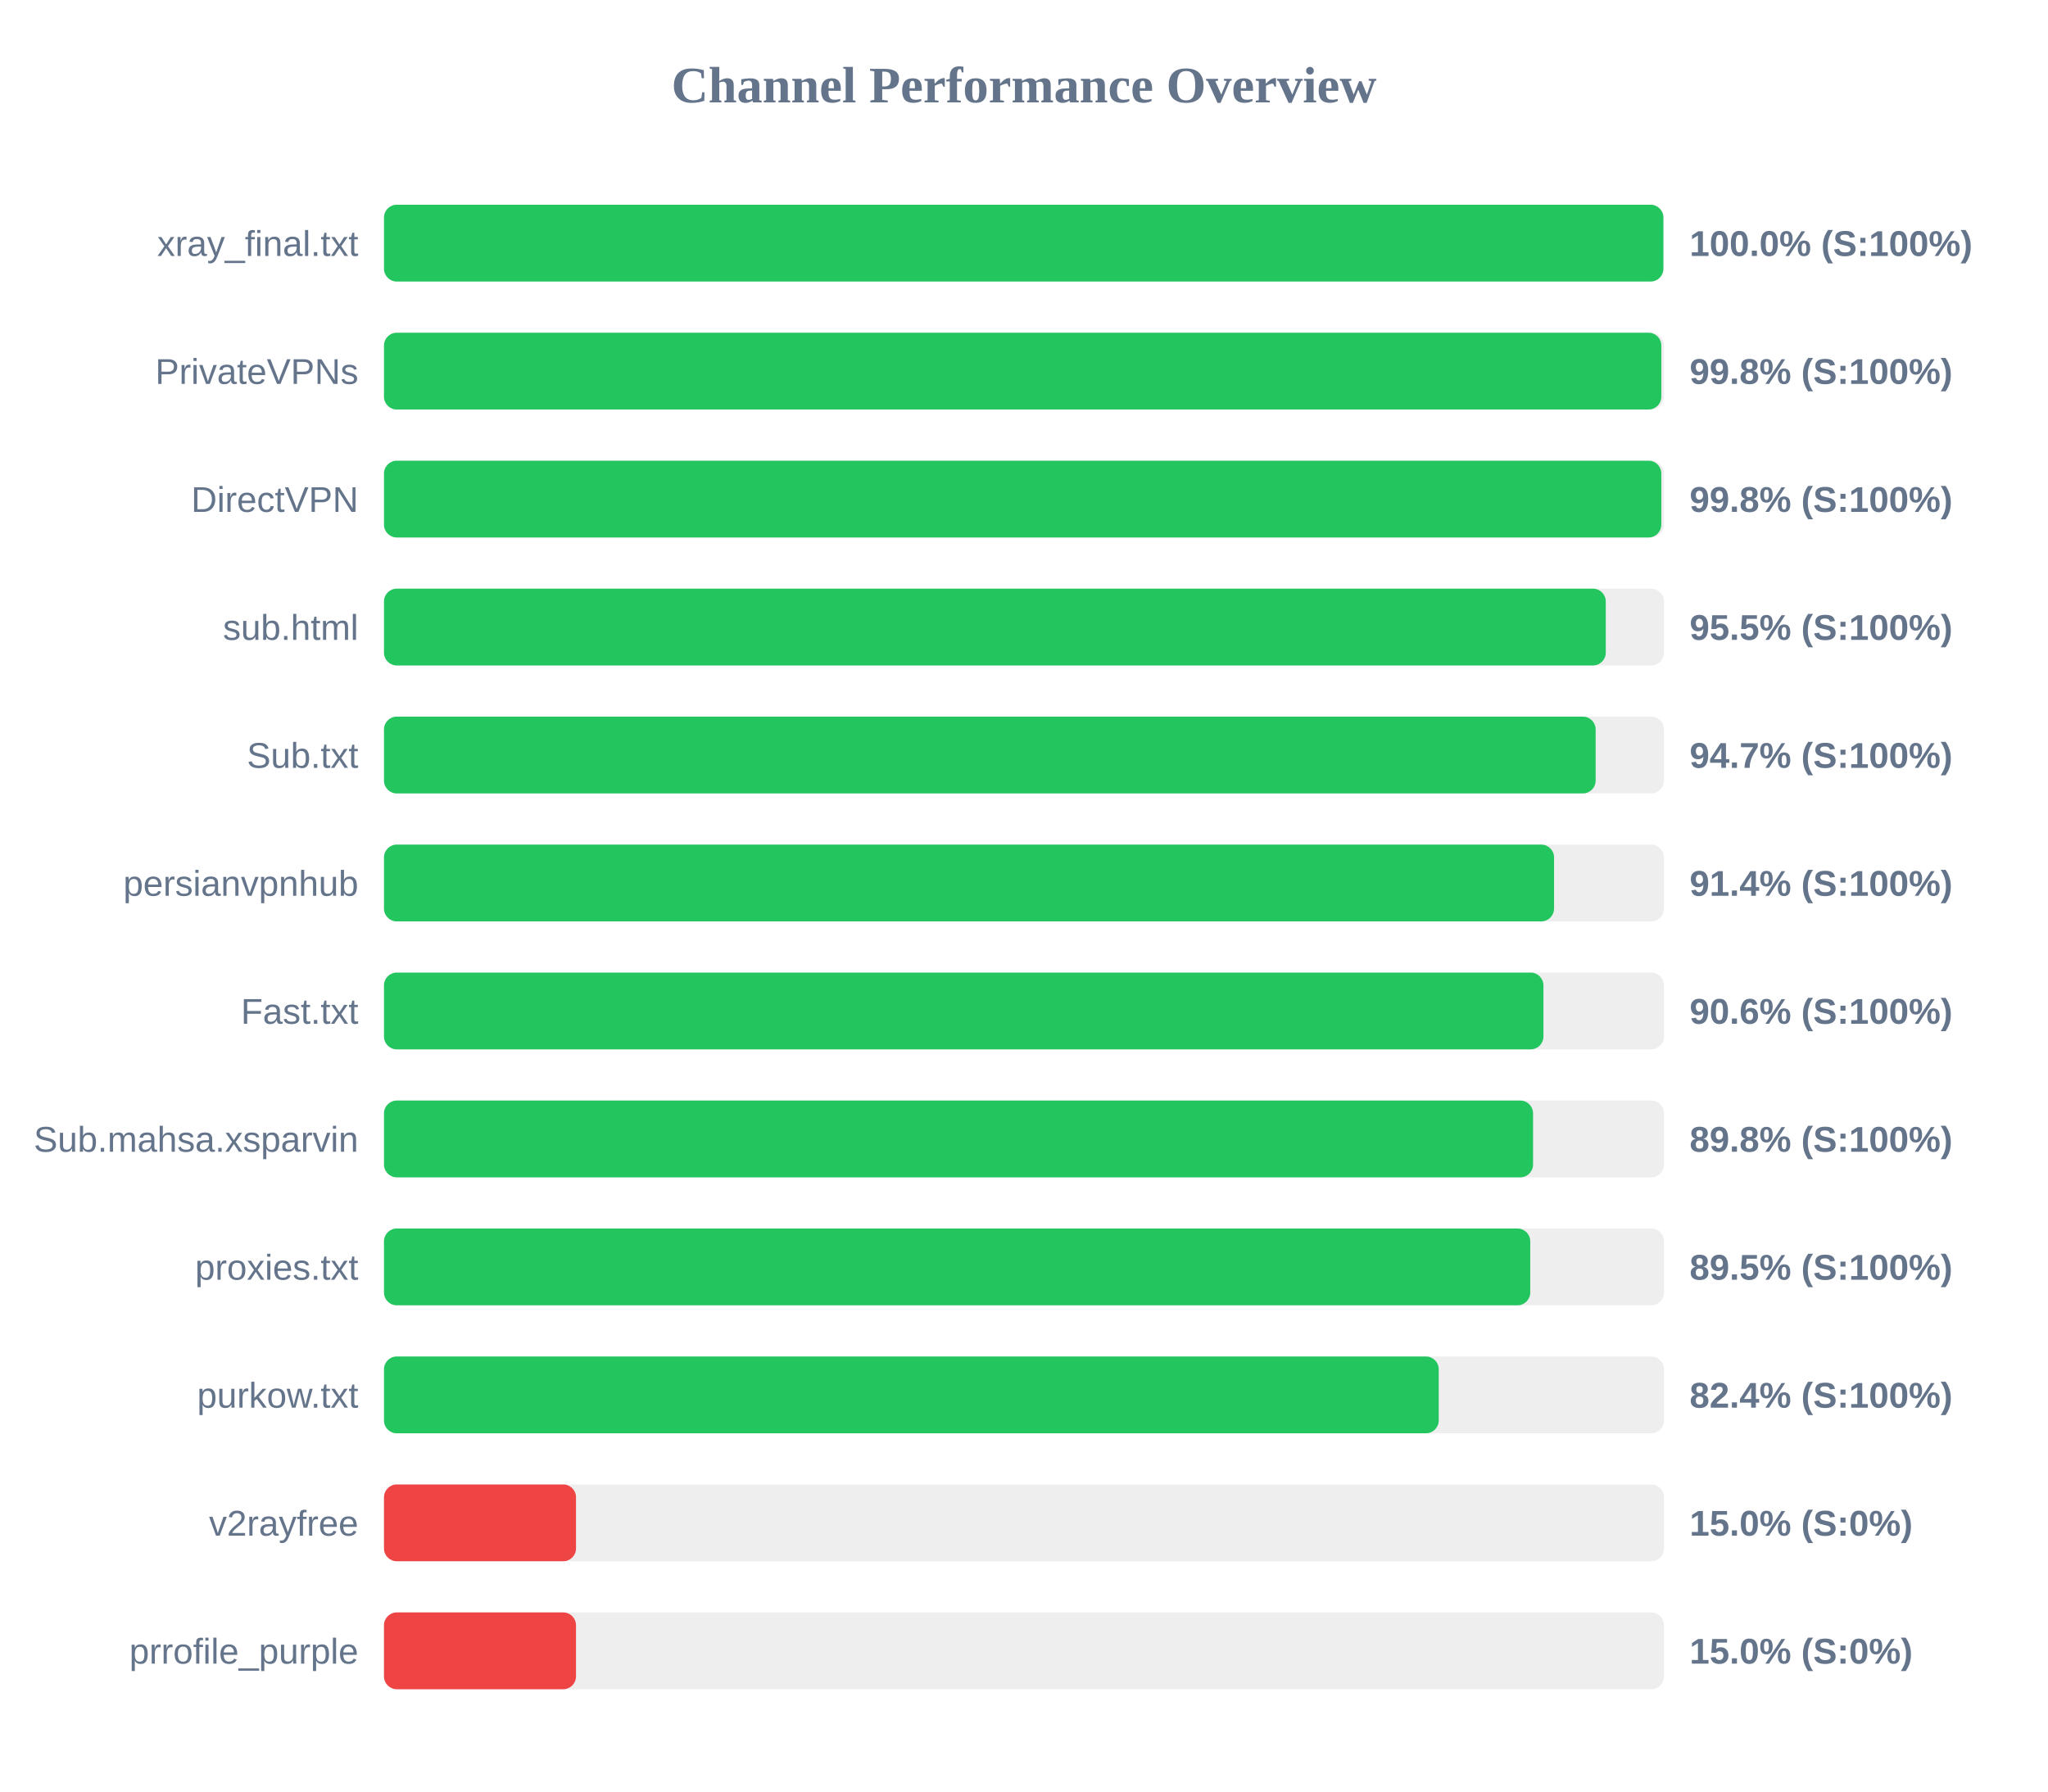
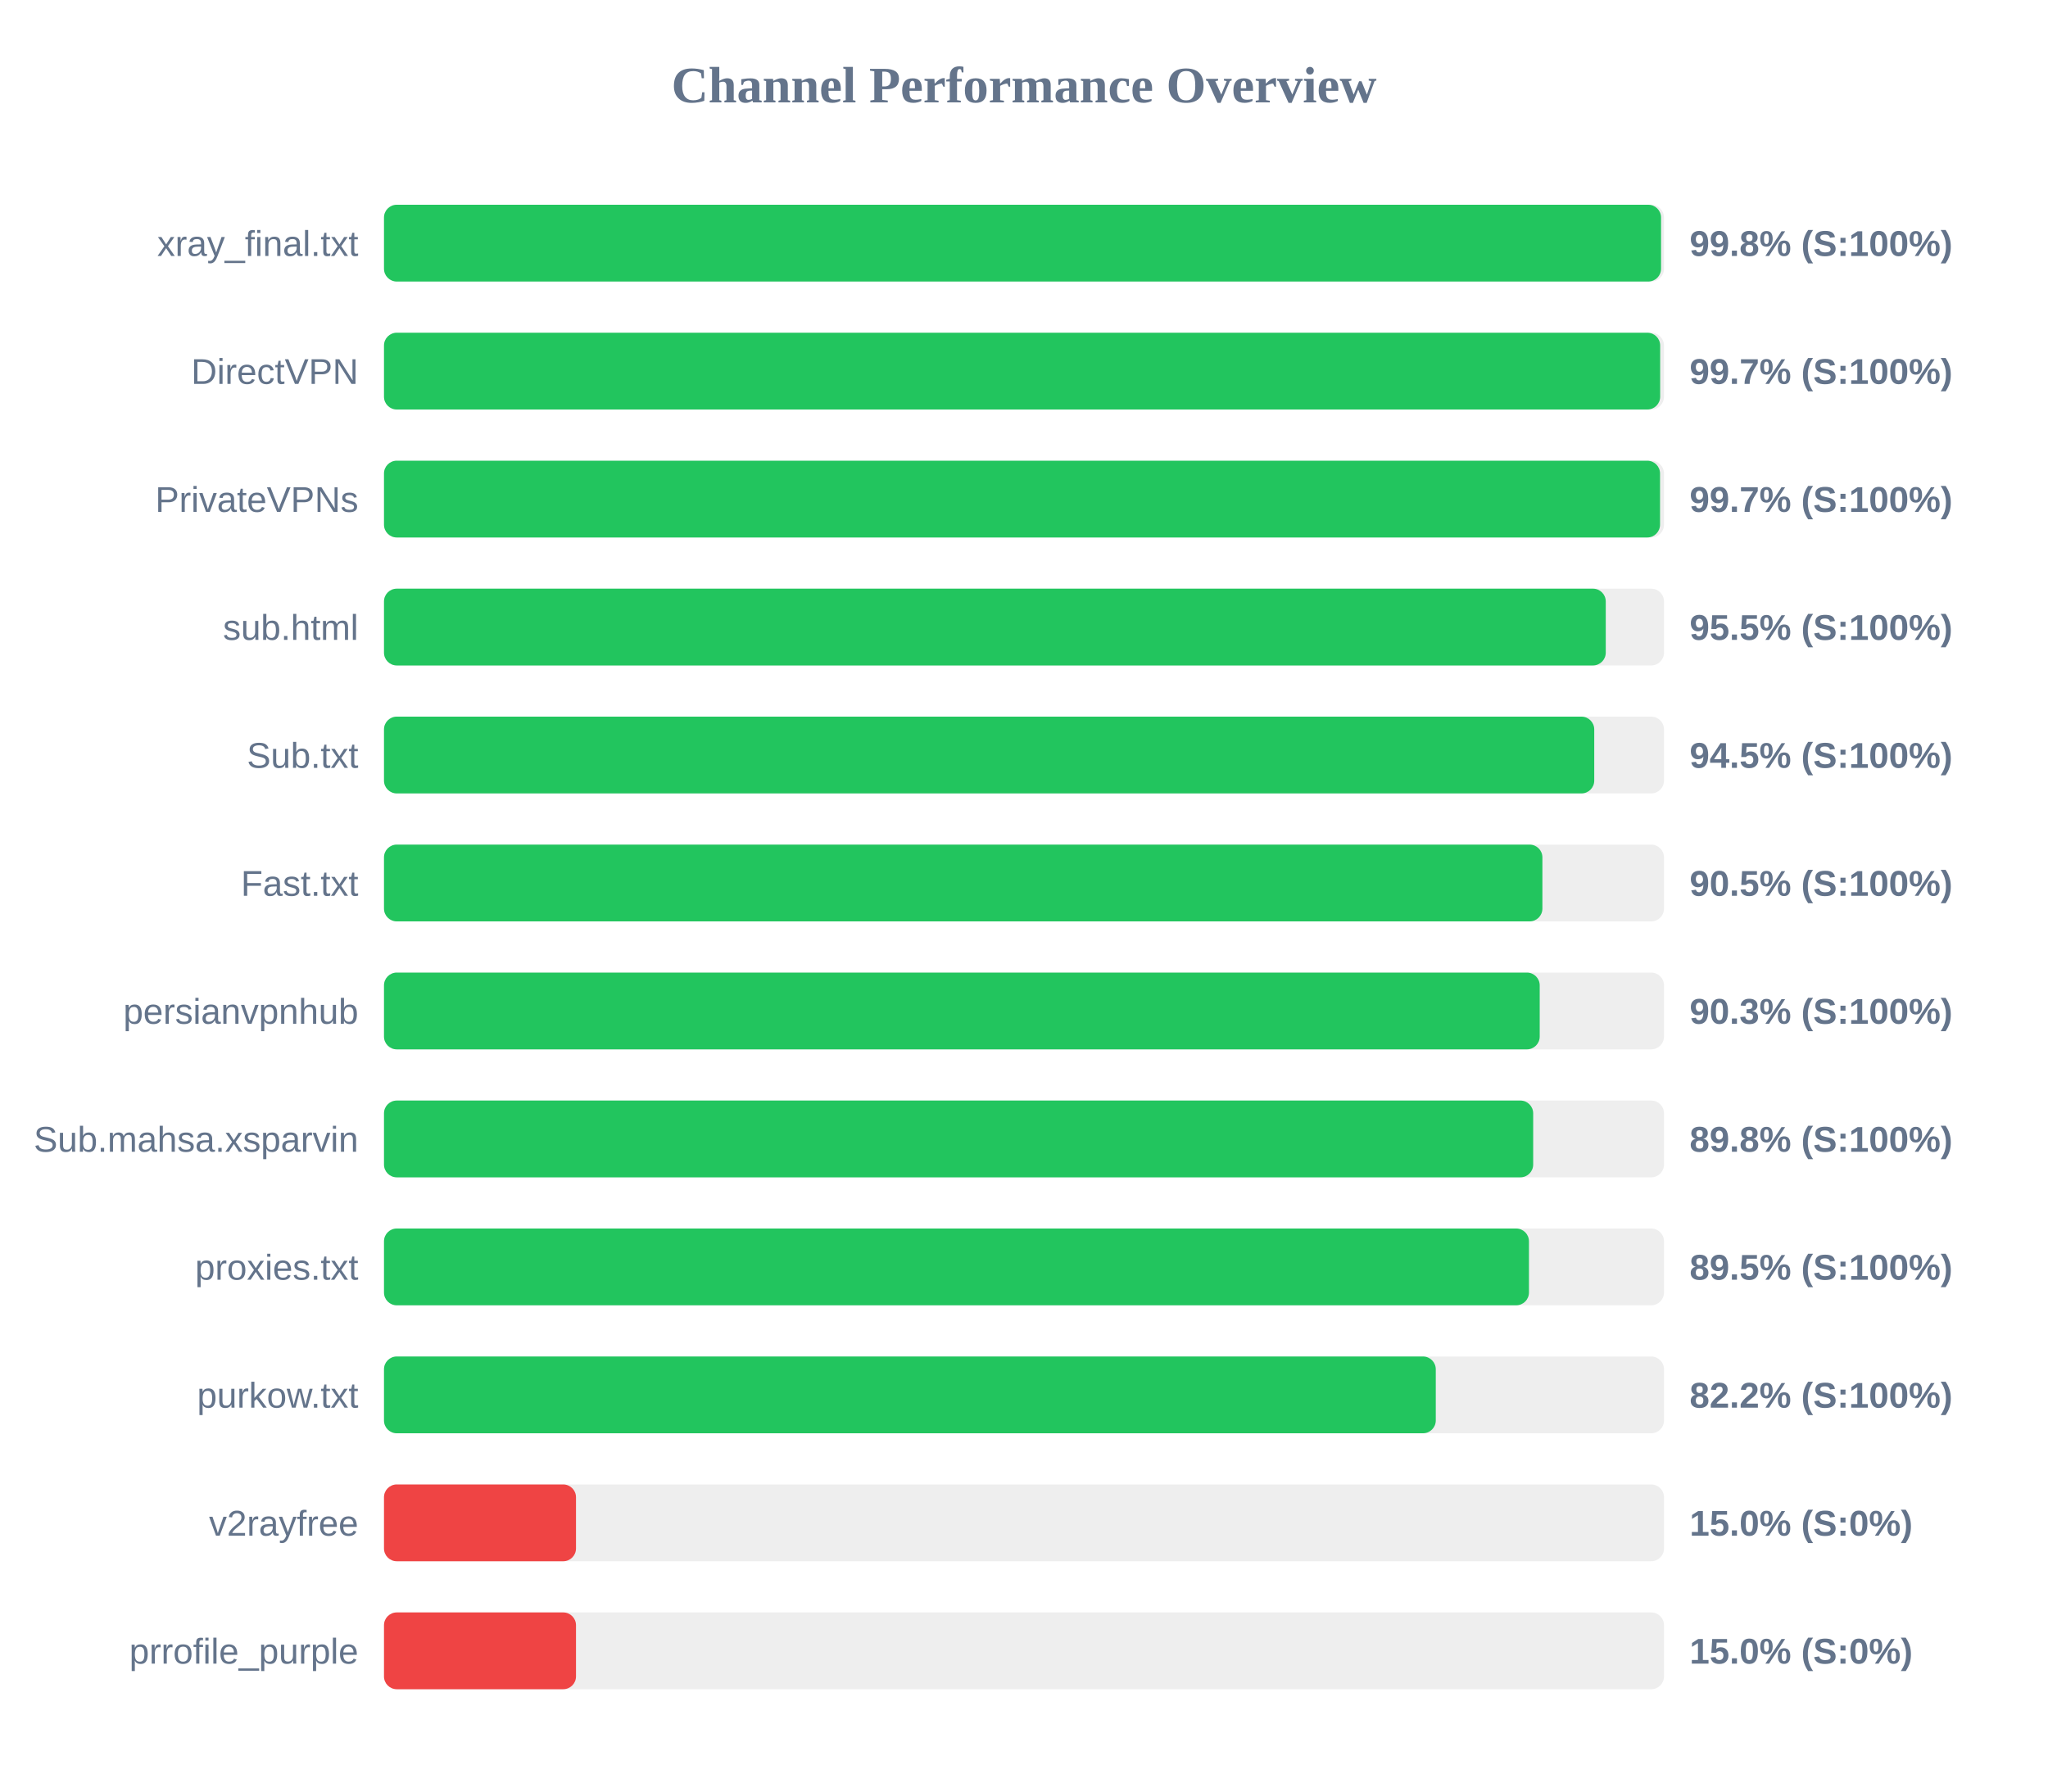
<svg xmlns="http://www.w3.org/2000/svg" width="800" height="700" version="1.1">
  <style>
        .row { font: 14px Arial; fill: #64748b; }
        .score { font: bold 14px Arial; fill: #64748b; }
    </style>
  <text x="400" y="40" text-anchor="middle" font-size="20px" font-weight="bold" fill="#64748b">Channel Performance Overview</text>
  <rect x="150" y="80" width="500" height="30" fill="#eee" rx="5" />
-   <rect x="150" y="80" width="499.75" height="30" fill="#22c55e" rx="5" />
+   <rect x="150" y="80" width="498.85" height="30" fill="#22c55e" rx="5" />
  <text x="140" y="100" text-anchor="end" class="row">xray_final.txt</text>
-   <text x="660" y="100" text-anchor="start" class="score">100.0% (S:100%)</text>
+   <text x="660" y="100" text-anchor="start" class="score">99.8% (S:100%)</text>
  <rect x="150" y="130" width="500" height="30" fill="#eee" rx="5" />
-   <rect x="150" y="130" width="498.95" height="30" fill="#22c55e" rx="5" />
-   <text x="140" y="150" text-anchor="end" class="row">PrivateVPNs</text>
-   <text x="660" y="150" text-anchor="start" class="score">99.8% (S:100%)</text>
+   <rect x="150" y="130" width="498.5" height="30" fill="#22c55e" rx="5" />
+   <text x="140" y="150" text-anchor="end" class="row">DirectVPN</text>
+   <text x="660" y="150" text-anchor="start" class="score">99.7% (S:100%)</text>
  <rect x="150" y="180" width="500" height="30" fill="#eee" rx="5" />
-   <rect x="150" y="180" width="498.95" height="30" fill="#22c55e" rx="5" />
-   <text x="140" y="200" text-anchor="end" class="row">DirectVPN</text>
-   <text x="660" y="200" text-anchor="start" class="score">99.8% (S:100%)</text>
+   <rect x="150" y="180" width="498.45" height="30" fill="#22c55e" rx="5" />
+   <text x="140" y="200" text-anchor="end" class="row">PrivateVPNs</text>
+   <text x="660" y="200" text-anchor="start" class="score">99.7% (S:100%)</text>
  <rect x="150" y="230" width="500" height="30" fill="#eee" rx="5" />
  <rect x="150" y="230" width="477.25" height="30" fill="#22c55e" rx="5" />
  <text x="140" y="250" text-anchor="end" class="row">sub.html</text>
  <text x="660" y="250" text-anchor="start" class="score">95.5% (S:100%)</text>
  <rect x="150" y="280" width="500" height="30" fill="#eee" rx="5" />
-   <rect x="150" y="280" width="473.3" height="30" fill="#22c55e" rx="5" />
+   <rect x="150" y="280" width="472.75" height="30" fill="#22c55e" rx="5" />
  <text x="140" y="300" text-anchor="end" class="row">Sub.txt</text>
-   <text x="660" y="300" text-anchor="start" class="score">94.7% (S:100%)</text>
+   <text x="660" y="300" text-anchor="start" class="score">94.5% (S:100%)</text>
  <rect x="150" y="330" width="500" height="30" fill="#eee" rx="5" />
-   <rect x="150" y="330" width="457.05" height="30" fill="#22c55e" rx="5" />
-   <text x="140" y="350" text-anchor="end" class="row">persianvpnhub</text>
-   <text x="660" y="350" text-anchor="start" class="score">91.4% (S:100%)</text>
+   <rect x="150" y="330" width="452.5" height="30" fill="#22c55e" rx="5" />
+   <text x="140" y="350" text-anchor="end" class="row">Fast.txt</text>
+   <text x="660" y="350" text-anchor="start" class="score">90.5% (S:100%)</text>
  <rect x="150" y="380" width="500" height="30" fill="#eee" rx="5" />
-   <rect x="150" y="380" width="452.9" height="30" fill="#22c55e" rx="5" />
-   <text x="140" y="400" text-anchor="end" class="row">Fast.txt</text>
-   <text x="660" y="400" text-anchor="start" class="score">90.6% (S:100%)</text>
+   <rect x="150" y="380" width="451.45" height="30" fill="#22c55e" rx="5" />
+   <text x="140" y="400" text-anchor="end" class="row">persianvpnhub</text>
+   <text x="660" y="400" text-anchor="start" class="score">90.3% (S:100%)</text>
  <rect x="150" y="430" width="500" height="30" fill="#eee" rx="5" />
-   <rect x="150" y="430" width="448.85" height="30" fill="#22c55e" rx="5" />
+   <rect x="150" y="430" width="448.9" height="30" fill="#22c55e" rx="5" />
  <text x="140" y="450" text-anchor="end" class="row">Sub.mahsa.xsparvin</text>
  <text x="660" y="450" text-anchor="start" class="score">89.8% (S:100%)</text>
  <rect x="150" y="480" width="500" height="30" fill="#eee" rx="5" />
-   <rect x="150" y="480" width="447.75" height="30" fill="#22c55e" rx="5" />
+   <rect x="150" y="480" width="447.25" height="30" fill="#22c55e" rx="5" />
  <text x="140" y="500" text-anchor="end" class="row">proxies.txt</text>
  <text x="660" y="500" text-anchor="start" class="score">89.5% (S:100%)</text>
  <rect x="150" y="530" width="500" height="30" fill="#eee" rx="5" />
-   <rect x="150" y="530" width="412.0" height="30" fill="#22c55e" rx="5" />
+   <rect x="150" y="530" width="410.85" height="30" fill="#22c55e" rx="5" />
  <text x="140" y="550" text-anchor="end" class="row">purkow.txt</text>
-   <text x="660" y="550" text-anchor="start" class="score">82.4% (S:100%)</text>
+   <text x="660" y="550" text-anchor="start" class="score">82.2% (S:100%)</text>
  <rect x="150" y="580" width="500" height="30" fill="#eee" rx="5" />
  <rect x="150" y="580" width="75.0" height="30" fill="#ef4444" rx="5" />
  <text x="140" y="600" text-anchor="end" class="row">v2rayfree</text>
  <text x="660" y="600" text-anchor="start" class="score">15.0% (S:0%)</text>
  <rect x="150" y="630" width="500" height="30" fill="#eee" rx="5" />
  <rect x="150" y="630" width="75.0" height="30" fill="#ef4444" rx="5" />
  <text x="140" y="650" text-anchor="end" class="row">prrofile_purple</text>
  <text x="660" y="650" text-anchor="start" class="score">15.0% (S:0%)</text>
</svg>
